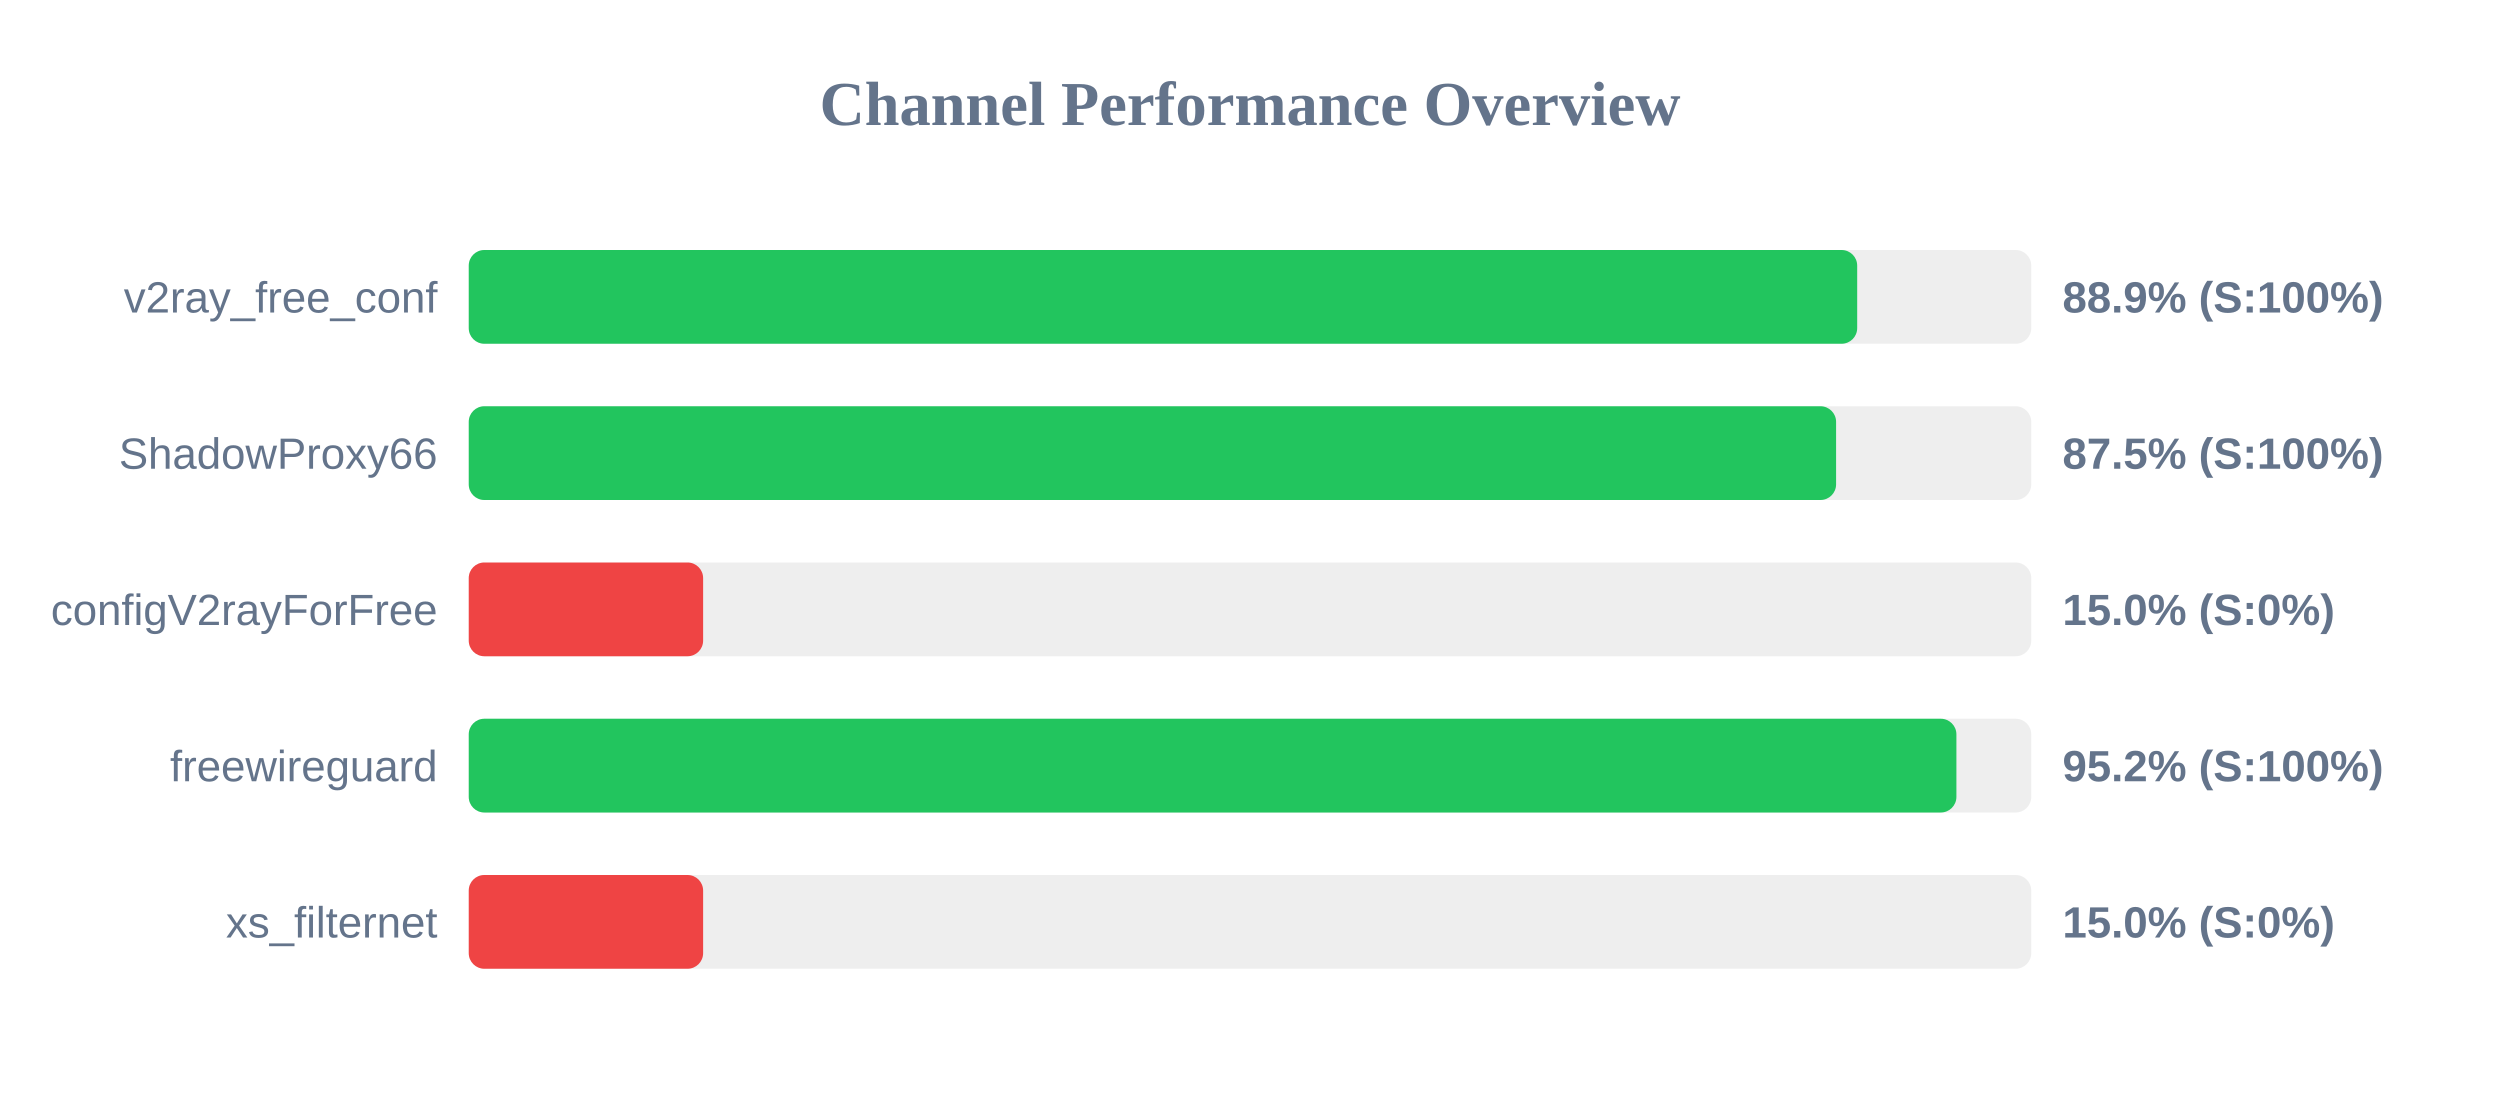
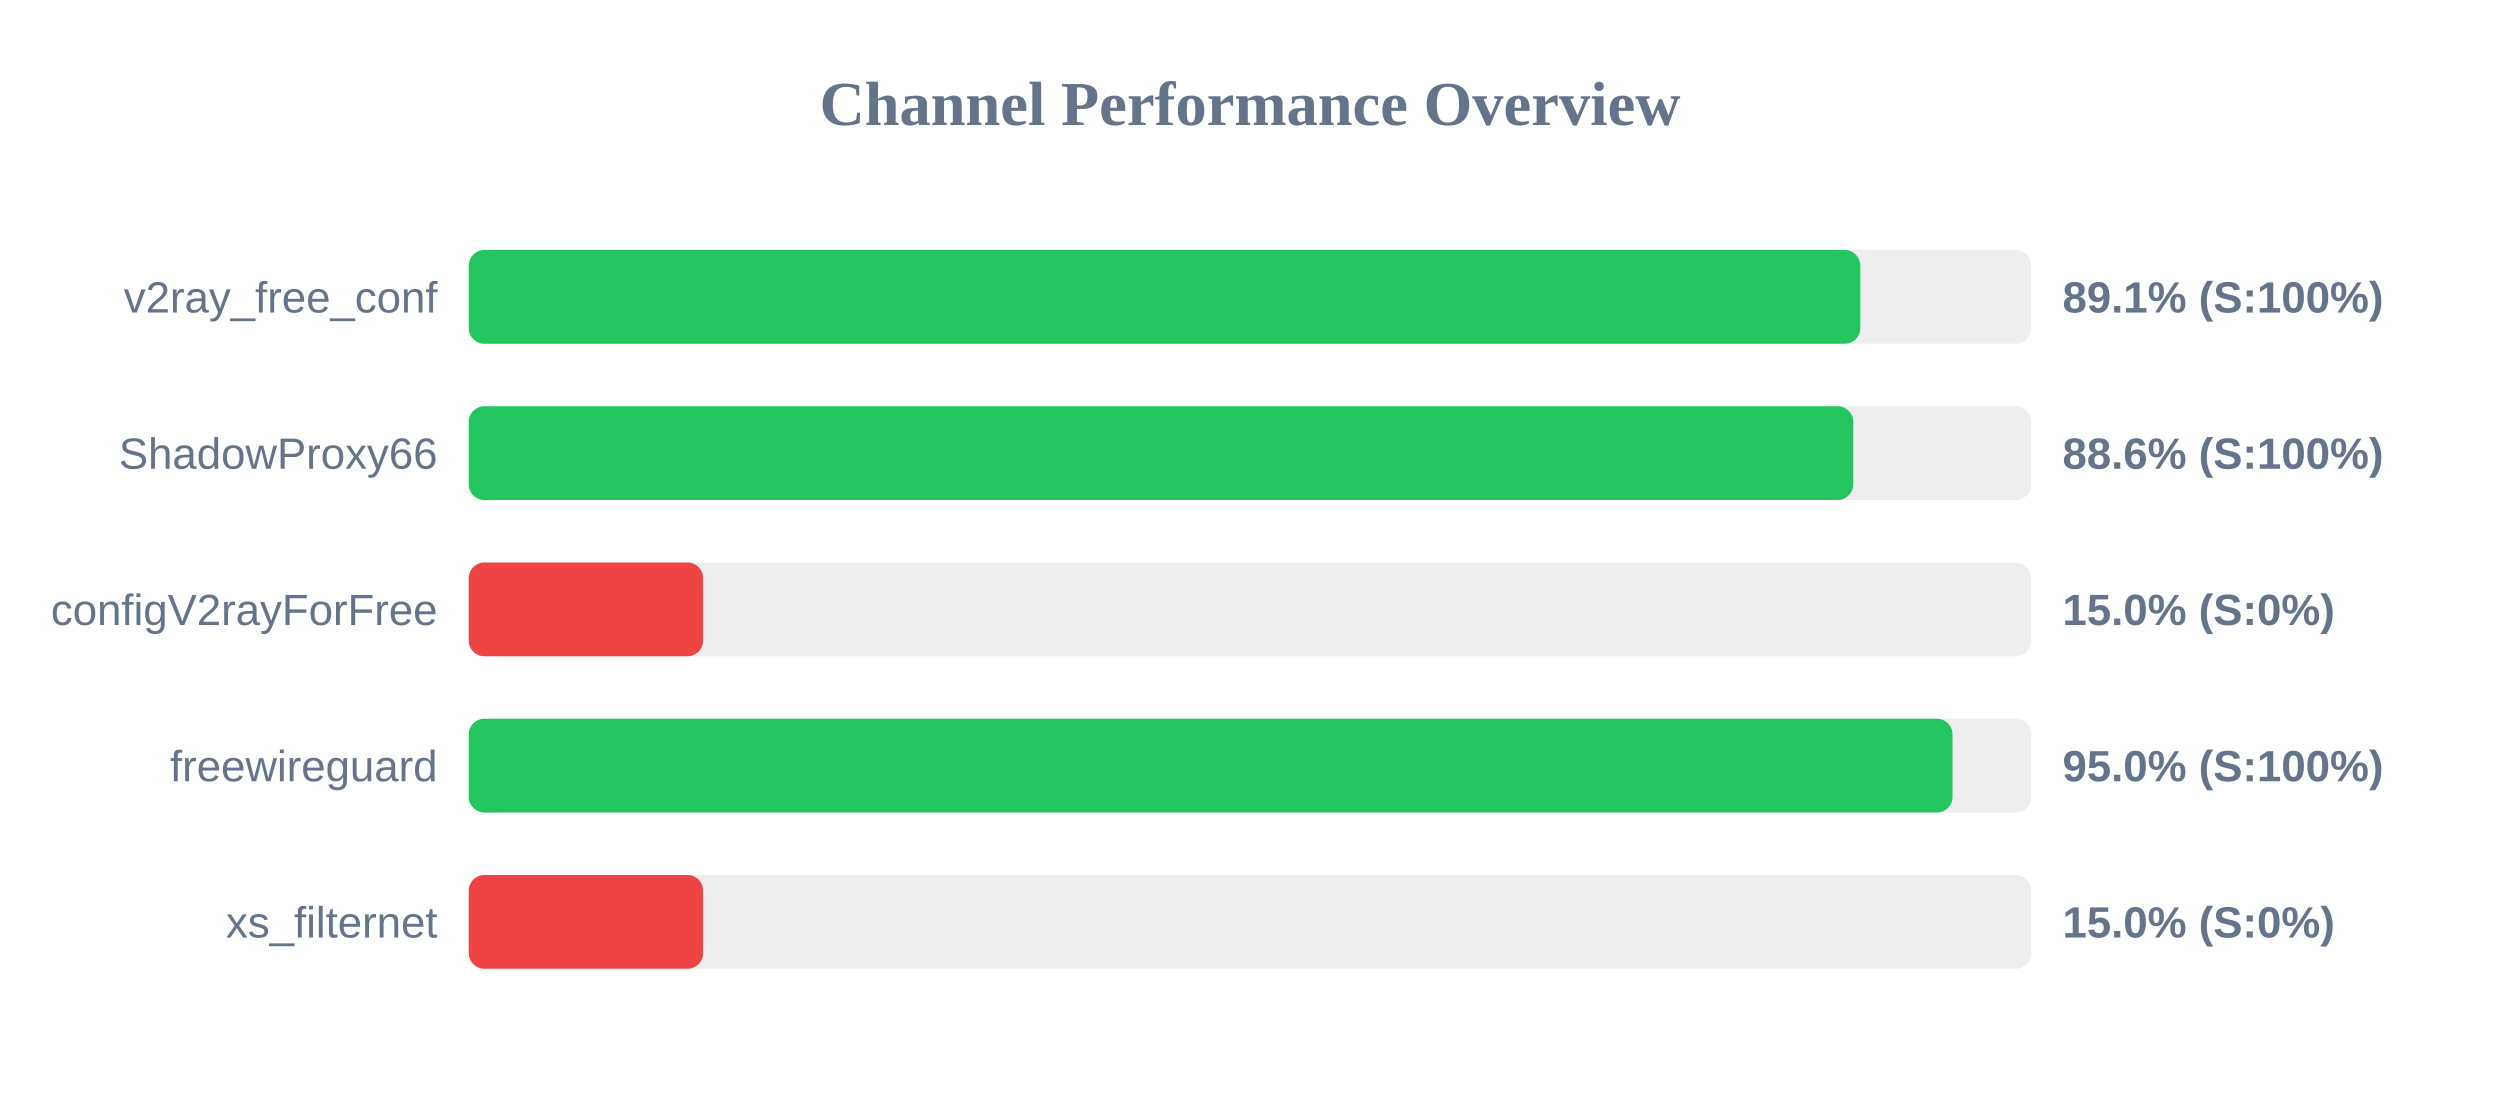
<svg xmlns="http://www.w3.org/2000/svg" width="800" height="350" version="1.1">
  <style>
        .row { font: 14px Arial; fill: #64748b; }
        .score { font: bold 14px Arial; fill: #64748b; }
    </style>
  <text x="400" y="40" text-anchor="middle" font-size="20px" font-weight="bold" fill="#64748b">Channel Performance Overview</text>
  <rect x="150" y="80" width="500" height="30" fill="#eee" rx="5" />
-   <rect x="150" y="80" width="444.3" height="30" fill="#22c55e" rx="5" />
+   <rect x="150" y="80" width="445.3" height="30" fill="#22c55e" rx="5" />
  <text x="140" y="100" text-anchor="end" class="row">v2ray_free_conf</text>
-   <text x="660" y="100" text-anchor="start" class="score">88.9% (S:100%)</text>
+   <text x="660" y="100" text-anchor="start" class="score">89.1% (S:100%)</text>
  <rect x="150" y="130" width="500" height="30" fill="#eee" rx="5" />
-   <rect x="150" y="130" width="437.55" height="30" fill="#22c55e" rx="5" />
+   <rect x="150" y="130" width="443.05" height="30" fill="#22c55e" rx="5" />
  <text x="140" y="150" text-anchor="end" class="row">ShadowProxy66</text>
-   <text x="660" y="150" text-anchor="start" class="score">87.5% (S:100%)</text>
+   <text x="660" y="150" text-anchor="start" class="score">88.6% (S:100%)</text>
  <rect x="150" y="180" width="500" height="30" fill="#eee" rx="5" />
  <rect x="150" y="180" width="75.0" height="30" fill="#ef4444" rx="5" />
  <text x="140" y="200" text-anchor="end" class="row">configV2rayForFree</text>
  <text x="660" y="200" text-anchor="start" class="score">15.0% (S:0%)</text>
  <rect x="150" y="230" width="500" height="30" fill="#eee" rx="5" />
-   <rect x="150" y="230" width="476.05" height="30" fill="#22c55e" rx="5" />
+   <rect x="150" y="230" width="474.8" height="30" fill="#22c55e" rx="5" />
  <text x="140" y="250" text-anchor="end" class="row">freewireguard</text>
-   <text x="660" y="250" text-anchor="start" class="score">95.2% (S:100%)</text>
+   <text x="660" y="250" text-anchor="start" class="score">95.0% (S:100%)</text>
  <rect x="150" y="280" width="500" height="30" fill="#eee" rx="5" />
  <rect x="150" y="280" width="75.0" height="30" fill="#ef4444" rx="5" />
  <text x="140" y="300" text-anchor="end" class="row">xs_filternet</text>
  <text x="660" y="300" text-anchor="start" class="score">15.0% (S:0%)</text>
</svg>
